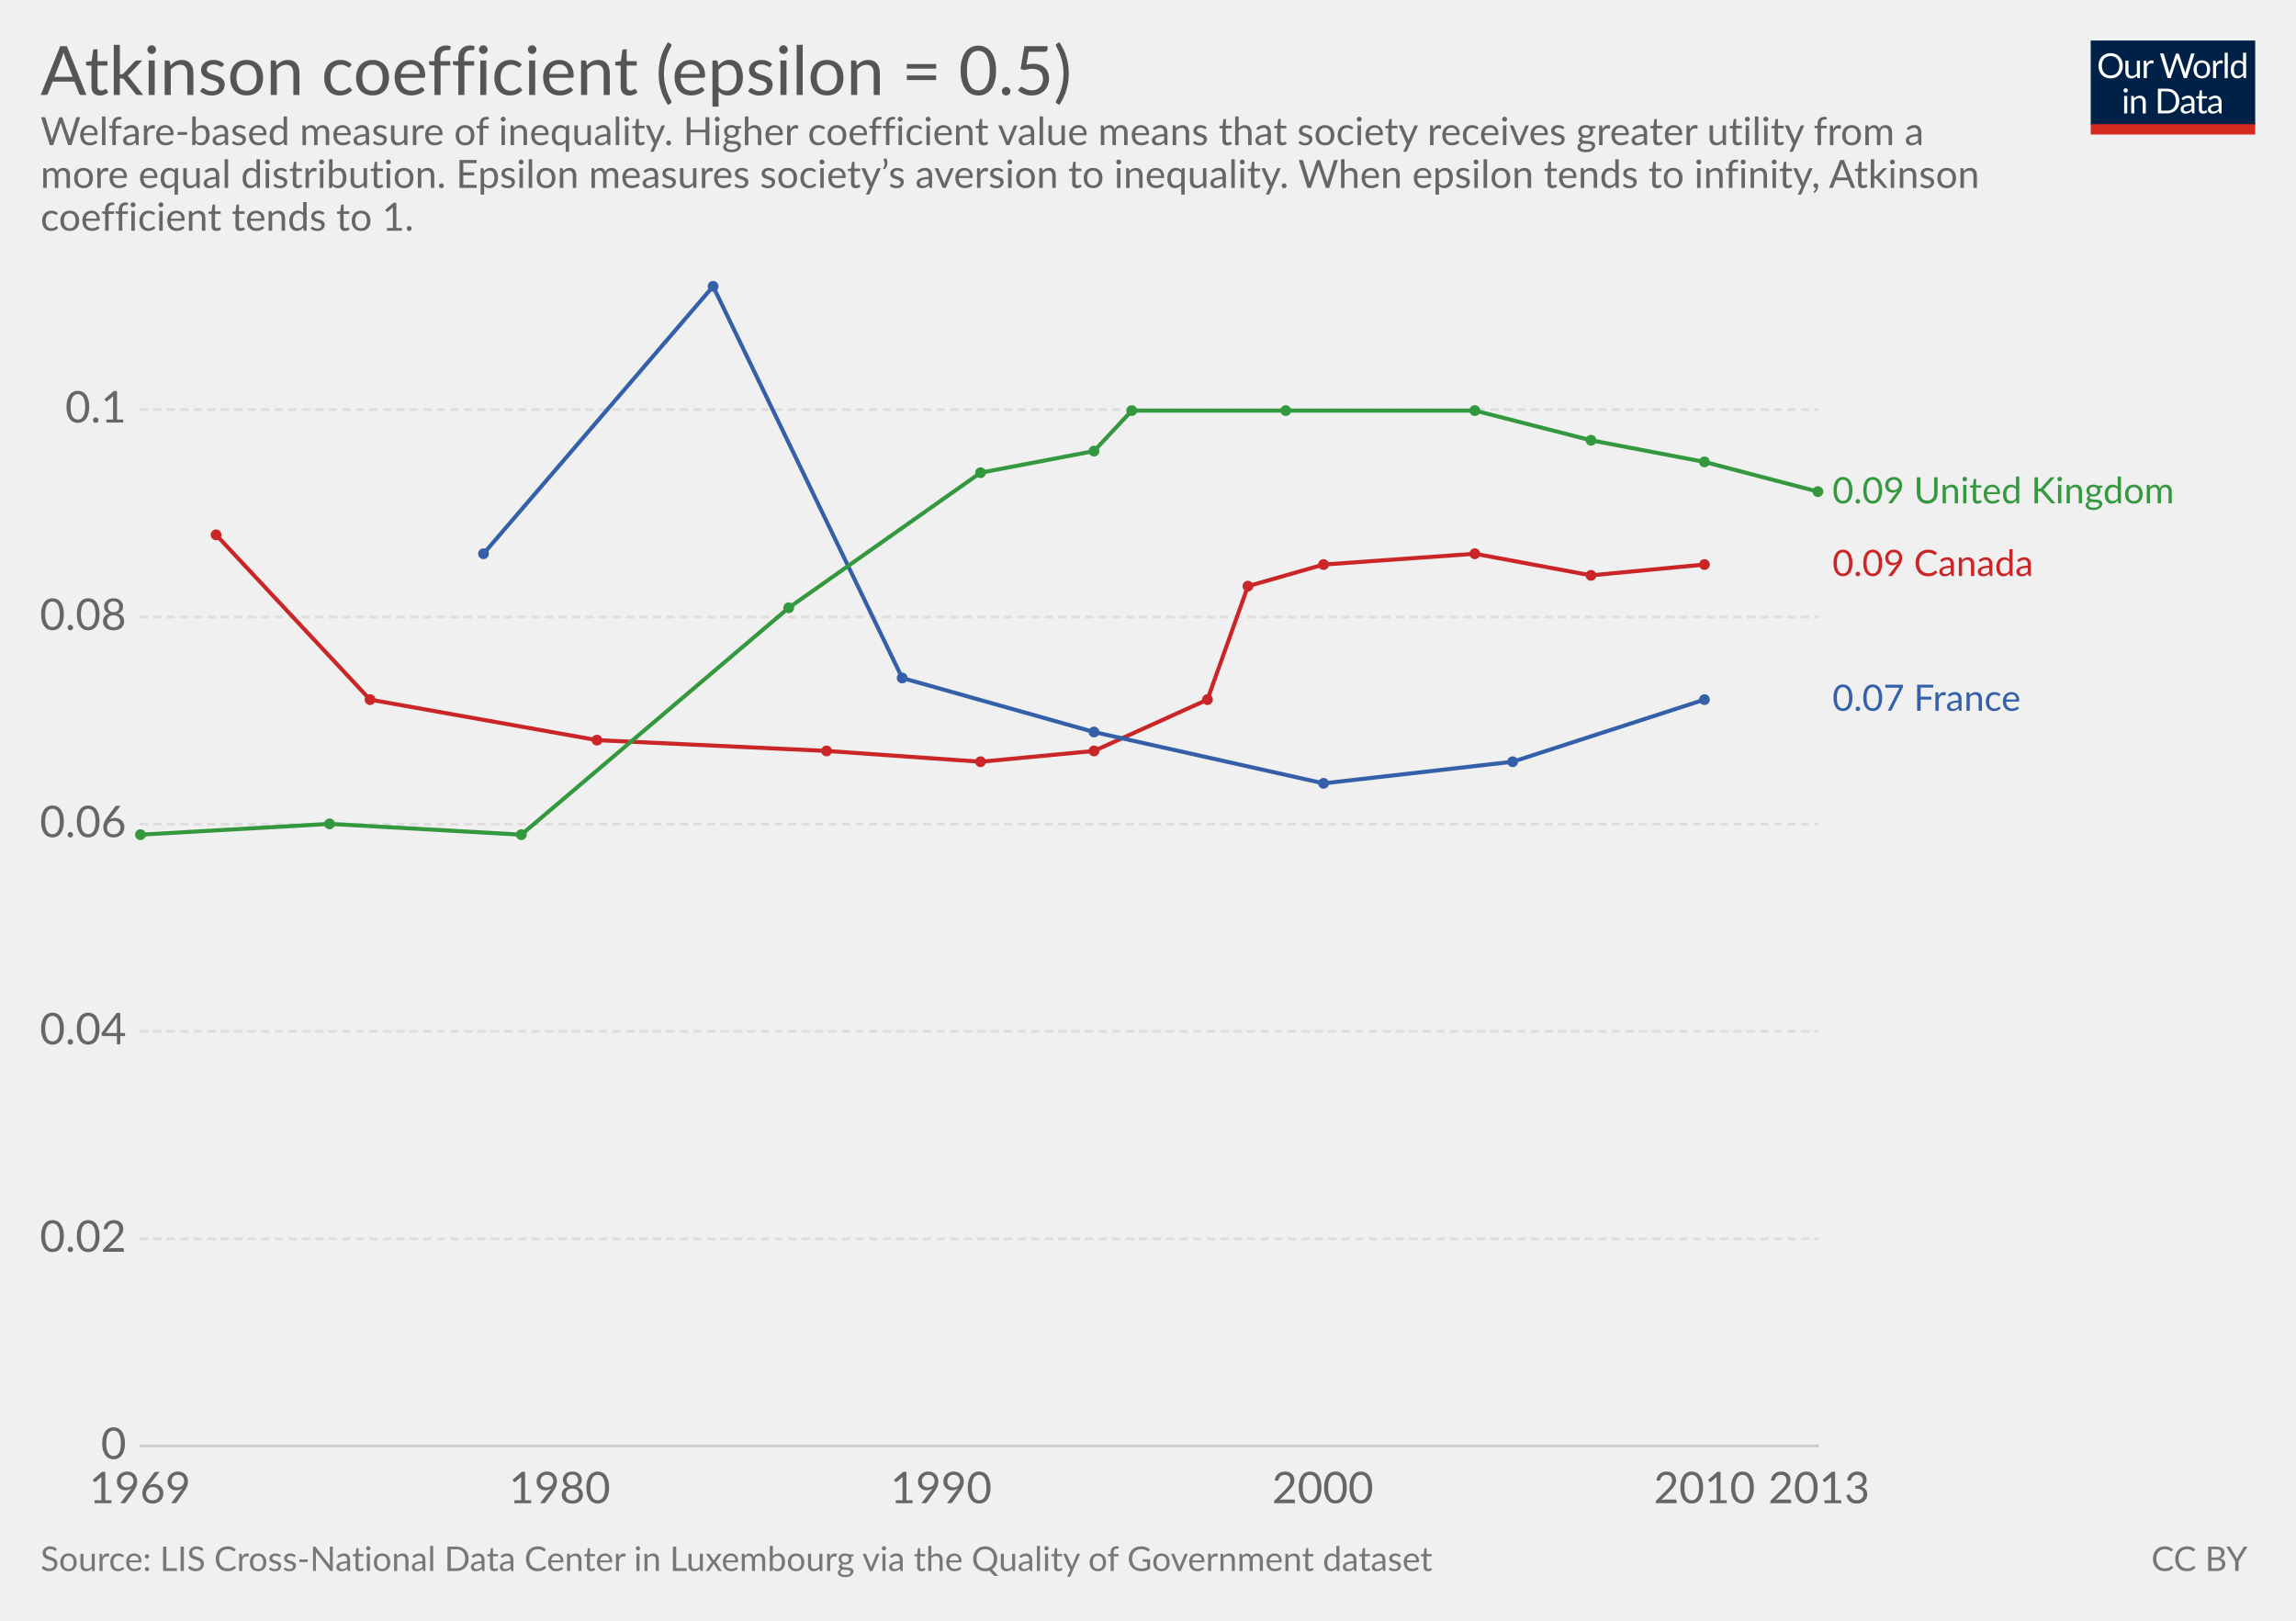
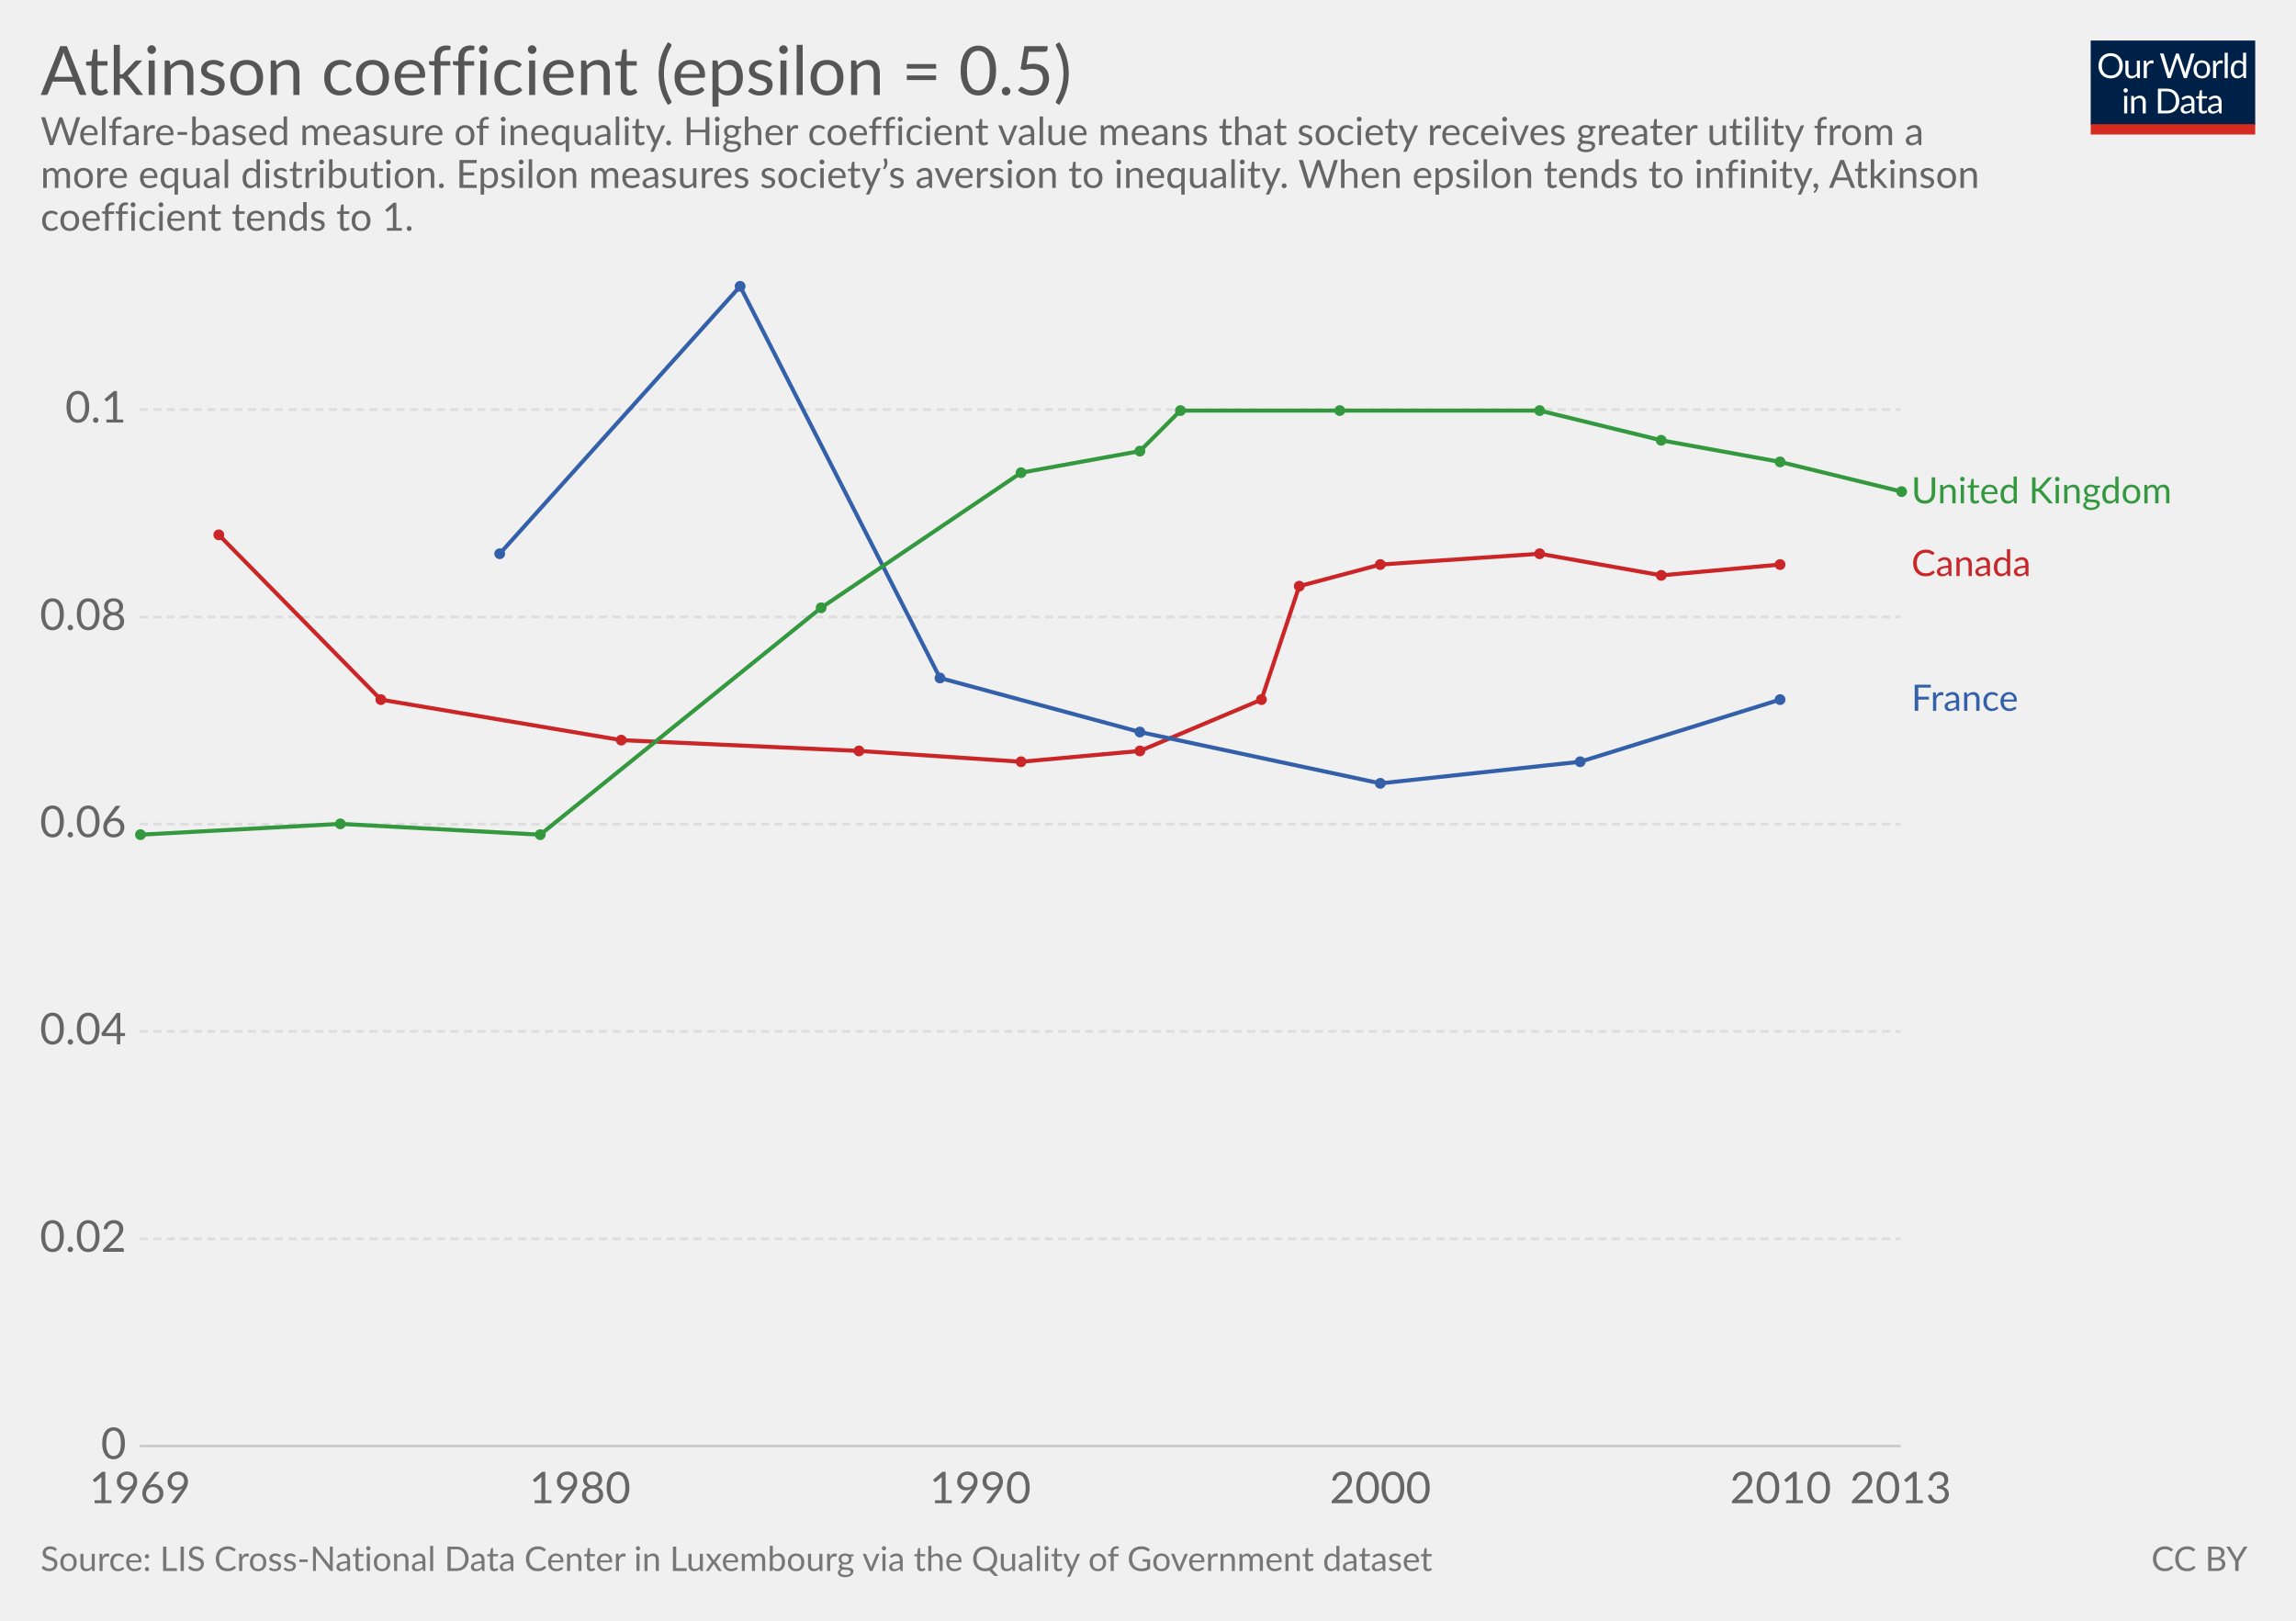
<svg xmlns="http://www.w3.org/2000/svg" version="1.1" style="font-family:Lato, 'Helvetica Neue', Helvetica, Arial, sans-serif;font-size:18px;background-color:white;text-rendering:optimizeLegibility;-webkit-font-smoothing:antialiased" width="850" height="600">
  <g class="HeaderView">
    <g transform="translate(774, 15) scale(0.29)">
      <svg width="210" height="120" viewBox="0 0 210 120" fill="none">
        <g clip-path="url(#clip0)">
          <path d="M0 0H210V107.89H0V0Z" fill="#002147" />
          <path d="M40.979 32.248C40.979 34.609 40.605 36.78 39.857 38.76C39.109 40.725 38.053 42.419 36.689 43.842C35.325 45.265 33.682 46.372 31.761 47.164C29.854 47.941 27.742 48.33 25.425 48.33C23.107 48.33 20.995 47.941 19.089 47.164C17.182 46.372 15.547 45.265 14.183 43.842C12.819 42.419 11.763 40.725 11.015 38.76C10.267 36.78 9.893 34.609 9.893 32.248C9.893 29.887 10.267 27.723 11.015 25.758C11.763 23.778 12.819 22.077 14.183 20.654C15.547 19.217 17.182 18.102 19.089 17.31C20.995 16.518 23.107 16.122 25.425 16.122C27.742 16.122 29.854 16.518 31.761 17.31C33.682 18.102 35.325 19.217 36.689 20.654C38.053 22.077 39.109 23.778 39.857 25.758C40.605 27.723 40.979 29.887 40.979 32.248ZM36.601 32.248C36.601 30.312 36.337 28.574 35.809 27.034C35.281 25.494 34.533 24.196 33.565 23.14C32.597 22.069 31.423 21.248 30.045 20.676C28.666 20.104 27.126 19.818 25.425 19.818C23.738 19.818 22.205 20.104 20.827 20.676C19.448 21.248 18.267 22.069 17.285 23.14C16.317 24.196 15.569 25.494 15.041 27.034C14.513 28.574 14.249 30.312 14.249 32.248C14.249 34.184 14.513 35.922 15.041 37.462C15.569 38.987 16.317 40.285 17.285 41.356C18.267 42.412 19.448 43.226 20.827 43.798C22.205 44.355 23.738 44.634 25.425 44.634C27.126 44.634 28.666 44.355 30.045 43.798C31.423 43.226 32.597 42.412 33.565 41.356C34.533 40.285 35.281 38.987 35.809 37.462C36.337 35.922 36.601 34.184 36.601 32.248ZM62.823 25.714V48H60.491C59.934 48 59.582 47.729 59.435 47.186L59.127 44.788C58.159 45.859 57.074 46.724 55.871 47.384C54.669 48.029 53.29 48.352 51.735 48.352C50.518 48.352 49.44 48.154 48.501 47.758C47.577 47.347 46.8 46.775 46.169 46.042C45.539 45.309 45.062 44.421 44.739 43.38C44.431 42.339 44.277 41.187 44.277 39.926V25.714H48.193V39.926C48.193 41.613 48.575 42.918 49.337 43.842C50.115 44.766 51.295 45.228 52.879 45.228C54.038 45.228 55.116 44.957 56.113 44.414C57.125 43.857 58.057 43.094 58.907 42.126V25.714H62.823ZM71.43 30.18C72.135 28.655 73 27.467 74.027 26.616C75.053 25.751 76.307 25.318 77.789 25.318C78.258 25.318 78.705 25.369 79.131 25.472C79.571 25.575 79.959 25.736 80.297 25.956L80.011 28.882C79.923 29.249 79.703 29.432 79.351 29.432C79.145 29.432 78.845 29.388 78.449 29.3C78.053 29.212 77.605 29.168 77.107 29.168C76.403 29.168 75.772 29.271 75.215 29.476C74.672 29.681 74.181 29.989 73.741 30.4C73.315 30.796 72.927 31.295 72.575 31.896C72.237 32.483 71.929 33.157 71.651 33.92V48H67.713V25.714H69.957C70.382 25.714 70.675 25.795 70.837 25.956C70.998 26.117 71.108 26.396 71.167 26.792L71.43 30.18ZM132.589 16.474L122.755 48H118.927L110.941 23.954C110.867 23.719 110.794 23.47 110.721 23.206C110.662 22.942 110.596 22.663 110.523 22.37C110.449 22.663 110.376 22.942 110.303 23.206C110.23 23.47 110.156 23.719 110.083 23.954L102.053 48H98.225L88.391 16.474H91.933C92.314 16.474 92.629 16.569 92.879 16.76C93.143 16.951 93.311 17.193 93.385 17.486L99.897 39.398C99.999 39.794 100.095 40.219 100.183 40.674C100.285 41.129 100.381 41.613 100.469 42.126C100.571 41.613 100.674 41.129 100.777 40.674C100.894 40.205 101.019 39.779 101.151 39.398L108.565 17.486C108.653 17.237 108.821 17.009 109.071 16.804C109.335 16.584 109.65 16.474 110.017 16.474H111.249C111.63 16.474 111.938 16.569 112.173 16.76C112.407 16.951 112.583 17.193 112.701 17.486L120.093 39.398C120.225 39.779 120.342 40.19 120.445 40.63C120.562 41.07 120.672 41.532 120.775 42.016C120.848 41.532 120.929 41.07 121.017 40.63C121.105 40.19 121.2 39.779 121.303 39.398L127.837 17.486C127.91 17.222 128.072 16.987 128.321 16.782C128.585 16.577 128.9 16.474 129.267 16.474H132.589ZM141.94 25.362C143.568 25.362 145.034 25.633 146.34 26.176C147.645 26.719 148.76 27.489 149.684 28.486C150.608 29.483 151.312 30.693 151.796 32.116C152.294 33.524 152.544 35.101 152.544 36.846C152.544 38.606 152.294 40.19 151.796 41.598C151.312 43.006 150.608 44.209 149.684 45.206C148.76 46.203 147.645 46.973 146.34 47.516C145.034 48.044 143.568 48.308 141.94 48.308C140.297 48.308 138.816 48.044 137.496 47.516C136.19 46.973 135.076 46.203 134.152 45.206C133.228 44.209 132.516 43.006 132.018 41.598C131.534 40.19 131.292 38.606 131.292 36.846C131.292 35.101 131.534 33.524 132.018 32.116C132.516 30.693 133.228 29.483 134.152 28.486C135.076 27.489 136.19 26.719 137.496 26.176C138.816 25.633 140.297 25.362 141.94 25.362ZM141.94 45.25C144.14 45.25 145.782 44.517 146.868 43.05C147.953 41.569 148.496 39.508 148.496 36.868C148.496 34.213 147.953 32.145 146.868 30.664C145.782 29.183 144.14 28.442 141.94 28.442C140.825 28.442 139.85 28.633 139.014 29.014C138.192 29.395 137.503 29.945 136.946 30.664C136.403 31.383 135.992 32.27 135.714 33.326C135.45 34.367 135.318 35.548 135.318 36.868C135.318 39.508 135.86 41.569 136.946 43.05C138.046 44.517 139.71 45.25 141.94 45.25ZM159.908 30.18C160.612 28.655 161.478 27.467 162.504 26.616C163.531 25.751 164.785 25.318 166.266 25.318C166.736 25.318 167.183 25.369 167.608 25.472C168.048 25.575 168.437 25.736 168.774 25.956L168.488 28.882C168.4 29.249 168.18 29.432 167.828 29.432C167.623 29.432 167.322 29.388 166.926 29.3C166.53 29.212 166.083 29.168 165.584 29.168C164.88 29.168 164.25 29.271 163.692 29.476C163.15 29.681 162.658 29.989 162.218 30.4C161.793 30.796 161.404 31.295 161.052 31.896C160.715 32.483 160.407 33.157 160.128 33.92V48H156.19V25.714H158.434C158.86 25.714 159.153 25.795 159.314 25.956C159.476 26.117 159.586 26.396 159.644 26.792L159.908 30.18ZM174.946 15.594V48H171.03V15.594H174.946ZM194.496 31.016C193.763 30.033 192.971 29.351 192.12 28.97C191.269 28.574 190.316 28.376 189.26 28.376C187.192 28.376 185.601 29.117 184.486 30.598C183.371 32.079 182.814 34.191 182.814 36.934C182.814 38.386 182.939 39.633 183.188 40.674C183.437 41.701 183.804 42.551 184.288 43.226C184.772 43.886 185.366 44.37 186.07 44.678C186.774 44.986 187.573 45.14 188.468 45.14C189.759 45.14 190.881 44.847 191.834 44.26C192.802 43.673 193.689 42.845 194.496 41.774V31.016ZM198.412 15.594V48H196.08C195.523 48 195.171 47.729 195.024 47.186L194.672 44.48C193.719 45.624 192.633 46.548 191.416 47.252C190.199 47.956 188.791 48.308 187.192 48.308C185.916 48.308 184.757 48.066 183.716 47.582C182.675 47.083 181.787 46.357 181.054 45.404C180.321 44.451 179.756 43.263 179.36 41.84C178.964 40.417 178.766 38.782 178.766 36.934C178.766 35.291 178.986 33.766 179.426 32.358C179.866 30.935 180.497 29.703 181.318 28.662C182.139 27.621 183.144 26.807 184.332 26.22C185.535 25.619 186.884 25.318 188.38 25.318C189.744 25.318 190.91 25.553 191.878 26.022C192.861 26.477 193.733 27.115 194.496 27.936V15.594H198.412ZM46.614 70.714V93H42.698V70.714H46.614ZM47.45 63.718C47.45 64.099 47.369 64.459 47.208 64.796C47.061 65.119 46.856 65.412 46.592 65.676C46.343 65.925 46.042 66.123 45.69 66.27C45.352 66.417 44.993 66.49 44.612 66.49C44.23 66.49 43.871 66.417 43.534 66.27C43.211 66.123 42.925 65.925 42.676 65.676C42.426 65.412 42.228 65.119 42.082 64.796C41.935 64.459 41.862 64.099 41.862 63.718C41.862 63.337 41.935 62.977 42.082 62.64C42.228 62.288 42.426 61.987 42.676 61.738C42.925 61.474 43.211 61.269 43.534 61.122C43.871 60.975 44.23 60.902 44.612 60.902C44.993 60.902 45.352 60.975 45.69 61.122C46.042 61.269 46.343 61.474 46.592 61.738C46.856 61.987 47.061 62.288 47.208 62.64C47.369 62.977 47.45 63.337 47.45 63.718ZM55.424 73.948C55.908 73.405 56.422 72.914 56.964 72.474C57.507 72.034 58.079 71.66 58.68 71.352C59.296 71.029 59.941 70.787 60.616 70.626C61.306 70.45 62.046 70.362 62.838 70.362C64.055 70.362 65.126 70.567 66.05 70.978C66.989 71.374 67.766 71.946 68.382 72.694C69.013 73.427 69.49 74.315 69.812 75.356C70.135 76.397 70.296 77.549 70.296 78.81V93H66.358V78.81C66.358 77.123 65.969 75.818 65.192 74.894C64.43 73.955 63.264 73.486 61.694 73.486C60.535 73.486 59.45 73.765 58.438 74.322C57.441 74.879 56.517 75.635 55.666 76.588V93H51.728V70.714H54.082C54.639 70.714 54.984 70.985 55.116 71.528L55.424 73.948ZM113.129 77.248C113.129 79.609 112.755 81.758 112.007 83.694C111.259 85.63 110.203 87.287 108.839 88.666C107.475 90.045 105.832 91.115 103.911 91.878C102.004 92.626 99.892 93 97.575 93H85.805V61.474H97.575C99.892 61.474 102.004 61.855 103.911 62.618C105.832 63.366 107.475 64.437 108.839 65.83C110.203 67.209 111.259 68.866 112.007 70.802C112.755 72.738 113.129 74.887 113.129 77.248ZM108.751 77.248C108.751 75.312 108.487 73.581 107.959 72.056C107.431 70.531 106.683 69.24 105.715 68.184C104.747 67.128 103.574 66.321 102.195 65.764C100.816 65.207 99.276 64.928 97.575 64.928H90.073V89.546H97.575C99.276 89.546 100.816 89.267 102.195 88.71C103.574 88.153 104.747 87.353 105.715 86.312C106.683 85.256 107.431 83.965 107.959 82.44C108.487 80.915 108.751 79.184 108.751 77.248ZM128.553 82.968C126.749 83.027 125.209 83.173 123.933 83.408C122.672 83.628 121.638 83.921 120.831 84.288C120.039 84.655 119.46 85.087 119.093 85.586C118.741 86.085 118.565 86.642 118.565 87.258C118.565 87.845 118.661 88.351 118.851 88.776C119.042 89.201 119.299 89.553 119.621 89.832C119.959 90.096 120.347 90.294 120.787 90.426C121.242 90.543 121.726 90.602 122.239 90.602C122.929 90.602 123.559 90.536 124.131 90.404C124.703 90.257 125.239 90.052 125.737 89.788C126.251 89.524 126.735 89.209 127.189 88.842C127.659 88.475 128.113 88.057 128.553 87.588V82.968ZM115.903 73.86C117.135 72.672 118.463 71.785 119.885 71.198C121.308 70.611 122.885 70.318 124.615 70.318C125.862 70.318 126.969 70.523 127.937 70.934C128.905 71.345 129.719 71.917 130.379 72.65C131.039 73.383 131.538 74.271 131.875 75.312C132.213 76.353 132.381 77.497 132.381 78.744V93H130.643C130.262 93 129.969 92.941 129.763 92.824C129.558 92.692 129.397 92.443 129.279 92.076L128.839 89.964C128.253 90.507 127.681 90.991 127.123 91.416C126.566 91.827 125.979 92.179 125.363 92.472C124.747 92.751 124.087 92.963 123.383 93.11C122.694 93.271 121.924 93.352 121.073 93.352C120.208 93.352 119.394 93.235 118.631 93C117.869 92.751 117.201 92.384 116.629 91.9C116.072 91.416 115.625 90.807 115.287 90.074C114.965 89.326 114.803 88.446 114.803 87.434C114.803 86.554 115.045 85.711 115.529 84.904C116.013 84.083 116.798 83.357 117.883 82.726C118.969 82.095 120.384 81.582 122.129 81.186C123.875 80.775 126.016 80.541 128.553 80.482V78.744C128.553 77.013 128.179 75.708 127.431 74.828C126.683 73.933 125.591 73.486 124.153 73.486C123.185 73.486 122.371 73.611 121.711 73.86C121.066 74.095 120.501 74.366 120.017 74.674C119.548 74.967 119.137 75.239 118.785 75.488C118.448 75.723 118.111 75.84 117.773 75.84C117.509 75.84 117.282 75.774 117.091 75.642C116.901 75.495 116.739 75.319 116.607 75.114L115.903 73.86ZM143.568 93.352C141.808 93.352 140.451 92.861 139.498 91.878C138.559 90.895 138.09 89.48 138.09 87.632V73.992H135.406C135.171 73.992 134.973 73.926 134.812 73.794C134.65 73.647 134.57 73.427 134.57 73.134V71.572L138.222 71.11L139.124 64.224C139.168 64.004 139.263 63.828 139.41 63.696C139.571 63.549 139.776 63.476 140.026 63.476H142.006V71.154H148.452V73.992H142.006V87.368C142.006 88.307 142.233 89.003 142.688 89.458C143.142 89.913 143.729 90.14 144.448 90.14C144.858 90.14 145.21 90.089 145.504 89.986C145.812 89.869 146.076 89.744 146.296 89.612C146.516 89.48 146.699 89.363 146.846 89.26C147.007 89.143 147.146 89.084 147.264 89.084C147.469 89.084 147.652 89.209 147.814 89.458L148.958 91.328C148.283 91.959 147.469 92.457 146.516 92.824C145.562 93.176 144.58 93.352 143.568 93.352ZM163.253 82.968C161.449 83.027 159.909 83.173 158.633 83.408C157.372 83.628 156.338 83.921 155.531 84.288C154.739 84.655 154.16 85.087 153.793 85.586C153.441 86.085 153.265 86.642 153.265 87.258C153.265 87.845 153.36 88.351 153.551 88.776C153.742 89.201 153.998 89.553 154.321 89.832C154.658 90.096 155.047 90.294 155.487 90.426C155.942 90.543 156.426 90.602 156.939 90.602C157.628 90.602 158.259 90.536 158.831 90.404C159.403 90.257 159.938 90.052 160.437 89.788C160.95 89.524 161.434 89.209 161.889 88.842C162.358 88.475 162.813 88.057 163.253 87.588V82.968ZM150.603 73.86C151.835 72.672 153.162 71.785 154.585 71.198C156.008 70.611 157.584 70.318 159.315 70.318C160.562 70.318 161.669 70.523 162.637 70.934C163.605 71.345 164.419 71.917 165.079 72.65C165.739 73.383 166.238 74.271 166.575 75.312C166.912 76.353 167.081 77.497 167.081 78.744V93H165.343C164.962 93 164.668 92.941 164.463 92.824C164.258 92.692 164.096 92.443 163.979 92.076L163.539 89.964C162.952 90.507 162.38 90.991 161.823 91.416C161.266 91.827 160.679 92.179 160.063 92.472C159.447 92.751 158.787 92.963 158.083 93.11C157.394 93.271 156.624 93.352 155.773 93.352C154.908 93.352 154.094 93.235 153.331 93C152.568 92.751 151.901 92.384 151.329 91.9C150.772 91.416 150.324 90.807 149.987 90.074C149.664 89.326 149.503 88.446 149.503 87.434C149.503 86.554 149.745 85.711 150.229 84.904C150.713 84.083 151.498 83.357 152.583 82.726C153.668 82.095 155.084 81.582 156.829 81.186C158.574 80.775 160.716 80.541 163.253 80.482V78.744C163.253 77.013 162.879 75.708 162.131 74.828C161.383 73.933 160.29 73.486 158.853 73.486C157.885 73.486 157.071 73.611 156.411 73.86C155.766 74.095 155.201 74.366 154.717 74.674C154.248 74.967 153.837 75.239 153.485 75.488C153.148 75.723 152.81 75.84 152.473 75.84C152.209 75.84 151.982 75.774 151.791 75.642C151.6 75.495 151.439 75.319 151.307 75.114L150.603 73.86Z" fill="white" />
          <rect y="106.789" width="210" height="13.211" fill="#D42B21" />
        </g>
        <defs>
          <clipPath id="clip0">
            <rect width="210" height="120" fill="white" />
          </clipPath>
        </defs>
      </svg>
    </g>
    <a href="https://ourworldindata.org/grapher/atkinson-coefficient-epsilon-05" target="_blank">
      <text font-size="25.20" x="15.0" y="35.2" fill="#555">
        <tspan x="15" y="35.16">Atkinson coefficient (epsilon = 0.5)</tspan>
      </text>
    </a>
    <text font-size="14.40" x="15.0" y="53.7" fill="#666">
      <tspan x="15" y="53.72">Welfare-based measure of inequality. Higher coefficient value means that society receives greater utility from a</tspan>
      <tspan x="15" y="69.56">more equal distribution. Epsilon measures society’s aversion to inequality. When epsilon tends to infinity, Atkinson</tspan>
      <tspan x="15" y="85.4">coefficient tends to 1.</tspan>
    </text>
  </g>
  <g class="LineChart">
    <defs>
-       <clipPath id="boundsClip-237">
+       <clipPath id="boundsClip-1">
        <rect x="41.752" y="0" width="830" height="901.8" />
      </clipPath>
    </defs>
    <g class="AxisBoxView">
      <g class="HorizontalAxis">
        <text x="51.8" y="556.5" fill="#666" text-anchor="middle" font-size="16.2">1969</text>
-         <text x="207.2" y="556.5" fill="#666" text-anchor="middle" font-size="16.2">1980</text>
-         <text x="348.4" y="556.5" fill="#666" text-anchor="middle" font-size="16.2">1990</text>
-         <text x="489.7" y="556.5" fill="#666" text-anchor="middle" font-size="16.2">2000</text>
-         <text x="631" y="556.5" fill="#666" text-anchor="middle" font-size="16.2">2010</text>
-         <text x="673.4" y="556.5" fill="#666" text-anchor="middle" font-size="16.2">2013</text>
+         <text x="214.7" y="556.5" fill="#666" text-anchor="middle" font-size="16.2">1980</text>
+         <text x="362.9" y="556.5" fill="#666" text-anchor="middle" font-size="16.2">1990</text>
+         <text x="511" y="556.5" fill="#666" text-anchor="middle" font-size="16.2">2000</text>
+         <text x="659.2" y="556.5" fill="#666" text-anchor="middle" font-size="16.2">2010</text>
+         <text x="703.6" y="556.5" fill="#666" text-anchor="middle" font-size="16.2">2013</text>
      </g>
      <g class="VerticalAxis">
        <text x="46.75" y="535.3" fill="#666" dominant-baseline="middle" text-anchor="end" font-size="16.2">0</text>
        <text x="46.75" y="458.6" fill="#666" dominant-baseline="middle" text-anchor="end" font-size="16.2">0.02</text>
        <text x="46.75" y="381.8" fill="#666" dominant-baseline="middle" text-anchor="end" font-size="16.2">0.04</text>
        <text x="46.75" y="305.1" fill="#666" dominant-baseline="middle" text-anchor="end" font-size="16.2">0.06</text>
        <text x="46.75" y="228.4" fill="#666" dominant-baseline="middle" text-anchor="end" font-size="16.2">0.08</text>
        <text x="46.75" y="151.6" fill="#666" dominant-baseline="middle" text-anchor="end" font-size="16.2">0.1</text>
      </g>
      <g class="AxisGridLines">
-         <line x1="51.75" y1="535.3" x2="673.37" y2="535.3" stroke="#ccc" />
-         <line x1="51.75" y1="458.6" x2="673.37" y2="458.6" stroke="#ddd" stroke-dasharray="3,2" />
-         <line x1="51.75" y1="381.8" x2="673.37" y2="381.8" stroke="#ddd" stroke-dasharray="3,2" />
-         <line x1="51.75" y1="305.1" x2="673.37" y2="305.1" stroke="#ddd" stroke-dasharray="3,2" />
-         <line x1="51.75" y1="228.4" x2="673.37" y2="228.4" stroke="#ddd" stroke-dasharray="3,2" />
-         <line x1="51.75" y1="151.6" x2="673.37" y2="151.6" stroke="#ddd" stroke-dasharray="3,2" />
+         <line x1="51.75" y1="535.3" x2="703.61" y2="535.3" stroke="#ccc" />
+         <line x1="51.75" y1="458.6" x2="703.61" y2="458.6" stroke="#ddd" stroke-dasharray="3,2" />
+         <line x1="51.75" y1="381.8" x2="703.61" y2="381.8" stroke="#ddd" stroke-dasharray="3,2" />
+         <line x1="51.75" y1="305.1" x2="703.61" y2="305.1" stroke="#ddd" stroke-dasharray="3,2" />
+         <line x1="51.75" y1="228.4" x2="703.61" y2="228.4" stroke="#ddd" stroke-dasharray="3,2" />
+         <line x1="51.75" y1="151.6" x2="703.61" y2="151.6" stroke="#ddd" stroke-dasharray="3,2" />
      </g>
    </g>
-     <g clip-path="url(#boundsClip-237)">
-       <g class="HeightedLegend clickable">
+     <g clip-path="url(#boundsClip-1)">
+       <g class="HeightedLegend" style="cursor:pointer">
        <g class="legendMark">
-           <rect x="673.37" y="175.55" width="161.63" height="13.5" fill="#fff" opacity="0" />
-           <text font-size="13.50" x="678.4" y="186.4" fill="#34983f">
-             <tspan x="678.37" y="186.35">0.09 United Kingdom</tspan>
+           <rect x="703.61" y="175.55" width="131.39" height="13.5" fill="#fff" opacity="0" />
+           <text font-size="13.50" x="707.6" y="186.4" fill="#34983f">
+             <tspan x="707.61" y="186.35">United Kingdom</tspan>
          </text>
        </g>
        <g class="legendMark">
-           <rect x="673.37" y="202.45" width="112.76" height="13.5" fill="#fff" opacity="0" />
-           <text font-size="13.50" x="678.4" y="213.3" fill="#ca2628">
-             <tspan x="678.37" y="213.25">0.09 Canada</tspan>
+           <rect x="703.61" y="202.45" width="82.52" height="13.5" fill="#fff" opacity="0" />
+           <text font-size="13.50" x="707.6" y="213.3" fill="#ca2628">
+             <tspan x="707.61" y="213.25">Canada</tspan>
          </text>
        </g>
        <g class="legendMark">
-           <rect x="673.37" y="252.35" width="107.36" height="13.5" fill="#fff" opacity="0" />
-           <text font-size="13.50" x="678.4" y="263.2" fill="#3360a9">
-             <tspan x="678.37" y="263.15">0.07 France</tspan>
+           <rect x="703.61" y="252.35" width="77.12" height="13.5" fill="#fff" opacity="0" />
+           <text font-size="13.50" x="707.6" y="263.2" fill="#3360a9">
+             <tspan x="707.61" y="263.15">France</tspan>
          </text>
        </g>
      </g>
      <g class="Lines">
-         <rect x="52" y="106" width="622" height="430" fill="rgba(255,255,255,0)" opacity="0" />
+         <rect x="52" y="106" width="652" height="430" fill="rgba(255,255,255,0)" opacity="0" />
        <g class="key-Canada_0">
-           <path stroke="#ca2628" stroke-linecap="round" d="M80 198L137 259L221 274L306 278L363 282L405 278L447 259L462 217L490 209L546 205L589 213L631 209" fill="none" stroke-width="1.5" />
+           <path stroke="#ca2628" stroke-linecap="round" d="M81 198L141 259L230 274L318 278L378 282L422 278L467 259L481 217L511 209L570 205L615 213L659 209" fill="none" stroke-width="1.5" />
          <g fill="#ca2628">
-             <circle cx="80" cy="198" r="2" />
-             <circle cx="137" cy="259" r="2" />
-             <circle cx="221" cy="274" r="2" />
-             <circle cx="306" cy="278" r="2" />
-             <circle cx="363" cy="282" r="2" />
-             <circle cx="405" cy="278" r="2" />
-             <circle cx="447" cy="259" r="2" />
-             <circle cx="462" cy="217" r="2" />
-             <circle cx="490" cy="209" r="2" />
-             <circle cx="546" cy="205" r="2" />
-             <circle cx="589" cy="213" r="2" />
-             <circle cx="631" cy="209" r="2" />
+             <circle cx="81" cy="198" r="2" />
+             <circle cx="141" cy="259" r="2" />
+             <circle cx="230" cy="274" r="2" />
+             <circle cx="318" cy="278" r="2" />
+             <circle cx="378" cy="282" r="2" />
+             <circle cx="422" cy="278" r="2" />
+             <circle cx="467" cy="259" r="2" />
+             <circle cx="481" cy="217" r="2" />
+             <circle cx="511" cy="209" r="2" />
+             <circle cx="570" cy="205" r="2" />
+             <circle cx="615" cy="213" r="2" />
+             <circle cx="659" cy="209" r="2" />
          </g>
        </g>
        <g class="key-France_0">
-           <path stroke="#3360a9" stroke-linecap="round" d="M179 205L264 106L334 251L405 271L490 290L560 282L631 259" fill="none" stroke-width="1.5" />
+           <path stroke="#3360a9" stroke-linecap="round" d="M185 205L274 106L348 251L422 271L511 290L585 282L659 259" fill="none" stroke-width="1.5" />
          <g fill="#3360a9">
-             <circle cx="179" cy="205" r="2" />
-             <circle cx="264" cy="106" r="2" />
-             <circle cx="334" cy="251" r="2" />
-             <circle cx="405" cy="271" r="2" />
-             <circle cx="490" cy="290" r="2" />
-             <circle cx="560" cy="282" r="2" />
-             <circle cx="631" cy="259" r="2" />
+             <circle cx="185" cy="205" r="2" />
+             <circle cx="274" cy="106" r="2" />
+             <circle cx="348" cy="251" r="2" />
+             <circle cx="422" cy="271" r="2" />
+             <circle cx="511" cy="290" r="2" />
+             <circle cx="585" cy="282" r="2" />
+             <circle cx="659" cy="259" r="2" />
          </g>
        </g>
        <g class="key-United-Kingdom_0">
-           <path stroke="#34983f" stroke-linecap="round" d="M52 309L122 305L193 309L292 225L363 175L405 167L419 152L476 152L546 152L589 163L631 171L673 182" fill="none" stroke-width="1.5" />
+           <path stroke="#34983f" stroke-linecap="round" d="M52 309L126 305L200 309L304 225L378 175L422 167L437 152L496 152L570 152L615 163L659 171L704 182" fill="none" stroke-width="1.5" />
          <g fill="#34983f">
            <circle cx="52" cy="309" r="2" />
-             <circle cx="122" cy="305" r="2" />
-             <circle cx="193" cy="309" r="2" />
-             <circle cx="292" cy="225" r="2" />
-             <circle cx="363" cy="175" r="2" />
-             <circle cx="405" cy="167" r="2" />
-             <circle cx="419" cy="152" r="2" />
-             <circle cx="476" cy="152" r="2" />
-             <circle cx="546" cy="152" r="2" />
-             <circle cx="589" cy="163" r="2" />
-             <circle cx="631" cy="171" r="2" />
-             <circle cx="673" cy="182" r="2" />
+             <circle cx="126" cy="305" r="2" />
+             <circle cx="200" cy="309" r="2" />
+             <circle cx="304" cy="225" r="2" />
+             <circle cx="378" cy="175" r="2" />
+             <circle cx="422" cy="167" r="2" />
+             <circle cx="437" cy="152" r="2" />
+             <circle cx="496" cy="152" r="2" />
+             <circle cx="570" cy="152" r="2" />
+             <circle cx="615" cy="163" r="2" />
+             <circle cx="659" cy="171" r="2" />
+             <circle cx="704" cy="182" r="2" />
          </g>
        </g>
      </g>
    </g>
  </g>
  <g class="SourcesFooter" style="fill:#777">
    <g class="clickable" style="fill:#777">
      <text font-size="12.60" x="15.0" y="581.6">
        <tspan x="15" y="581.58">Source: LIS Cross-National Data Center in Luxembourg via the Quality of Government dataset</tspan>
      </text>
    </g>
    <text font-size="12.60" x="796.4" y="581.6">
      <tspan x="796.444" y="581.58">
        <a style="fill: #777;" class="cclogo" href="http://creativecommons.org/licenses/by/4.0/deed.en_US" target="_blank">CC BY</a>
      </tspan>
    </text>
  </g>
</svg>
